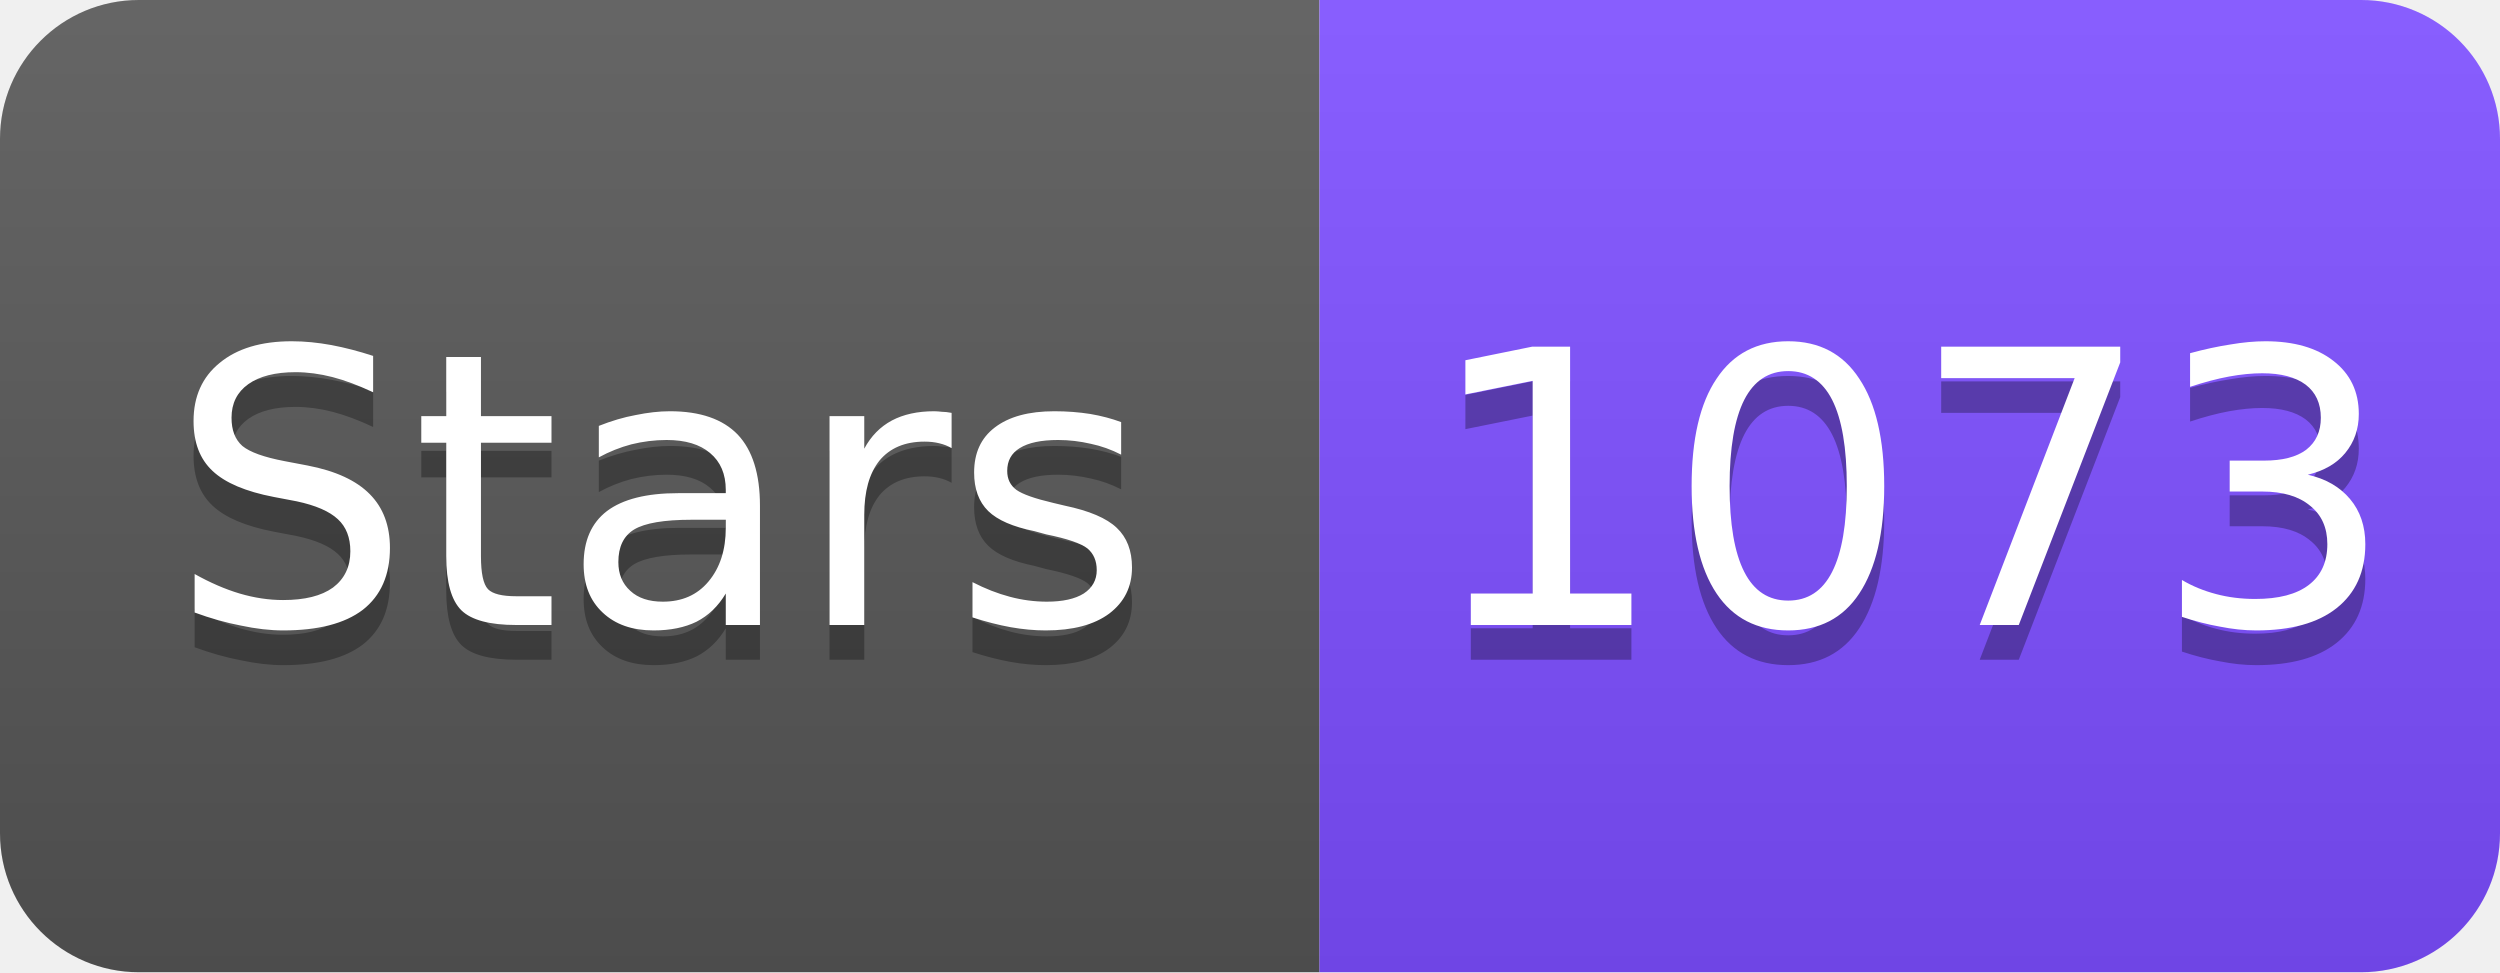
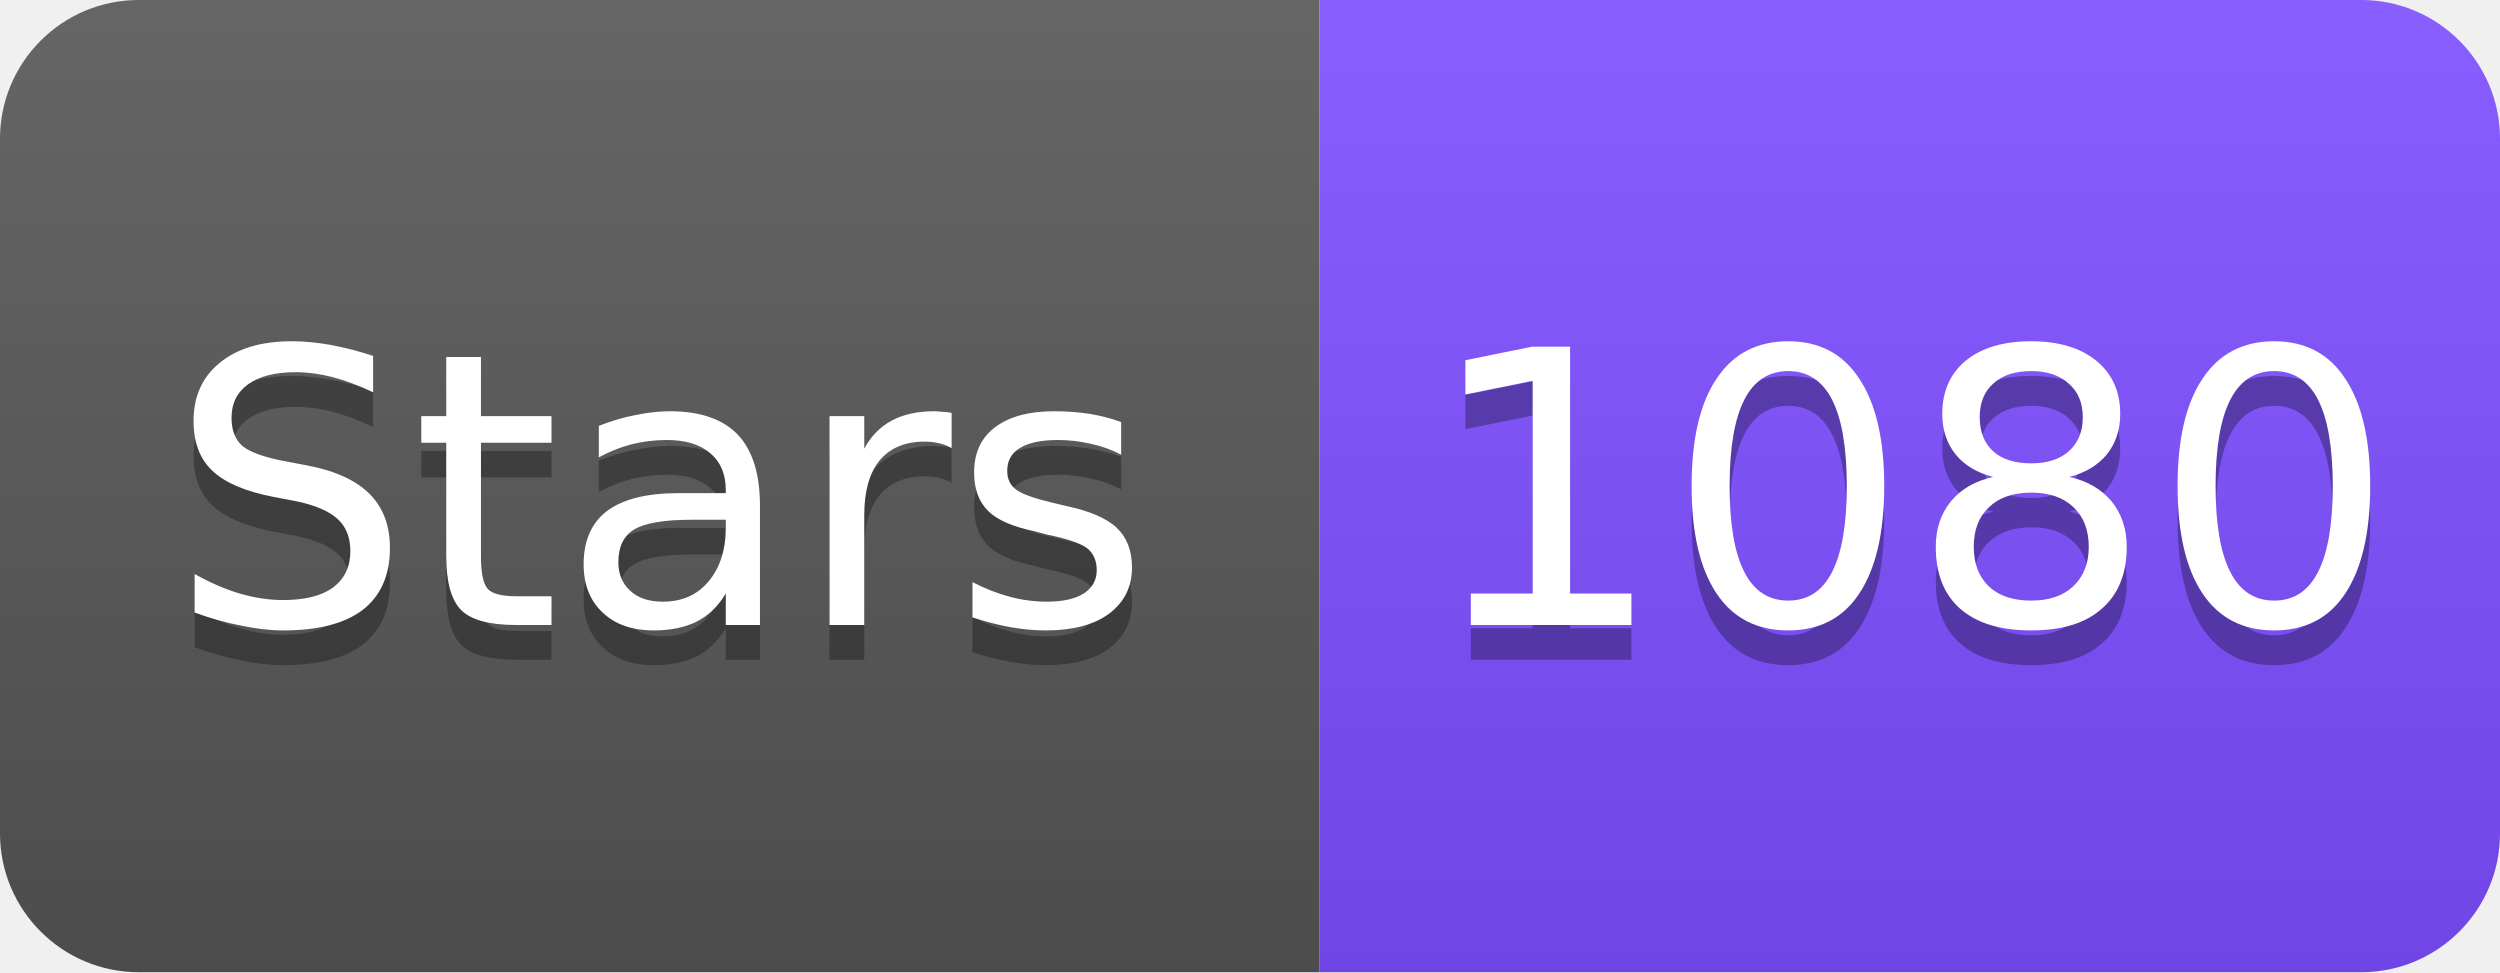
<svg xmlns="http://www.w3.org/2000/svg" width="72" height="28" viewBox="0 0 72 28">
  <linearGradient id="s" x2="0" y2="100%">
    <stop offset="0" stop-color="#fff" stop-opacity=".1" />
    <stop offset="1" stop-opacity=".1" />
  </linearGradient>
  <clipPath id="r">
    <rect width="72" height="28" rx="4" fill="#fff" />
  </clipPath>
  <g clip-path="url(#r)">
    <rect width="38" height="28" fill="#555" />
    <rect x="38" width="34" height="28" fill="#7C4DFF" />
    <rect width="72" height="28" fill="url(#s)" />
  </g>
  <g fill="#fff" text-anchor="middle" font-family="Verdana,Geneva,DejaVu Sans,sans-serif" font-size="11">
    <text x="19" y="19" fill="#010101" fill-opacity=".3">Stars</text>
    <text x="19" y="18">Stars</text>
-     <text x="55" y="19" fill="#010101" fill-opacity=".3">1073</text>
-     <text x="55" y="18">1073</text>
+     <text x="55" y="19" fill="#010101" fill-opacity=".3">1080</text>
+     <text x="55" y="18">1080</text>
  </g>
</svg>
